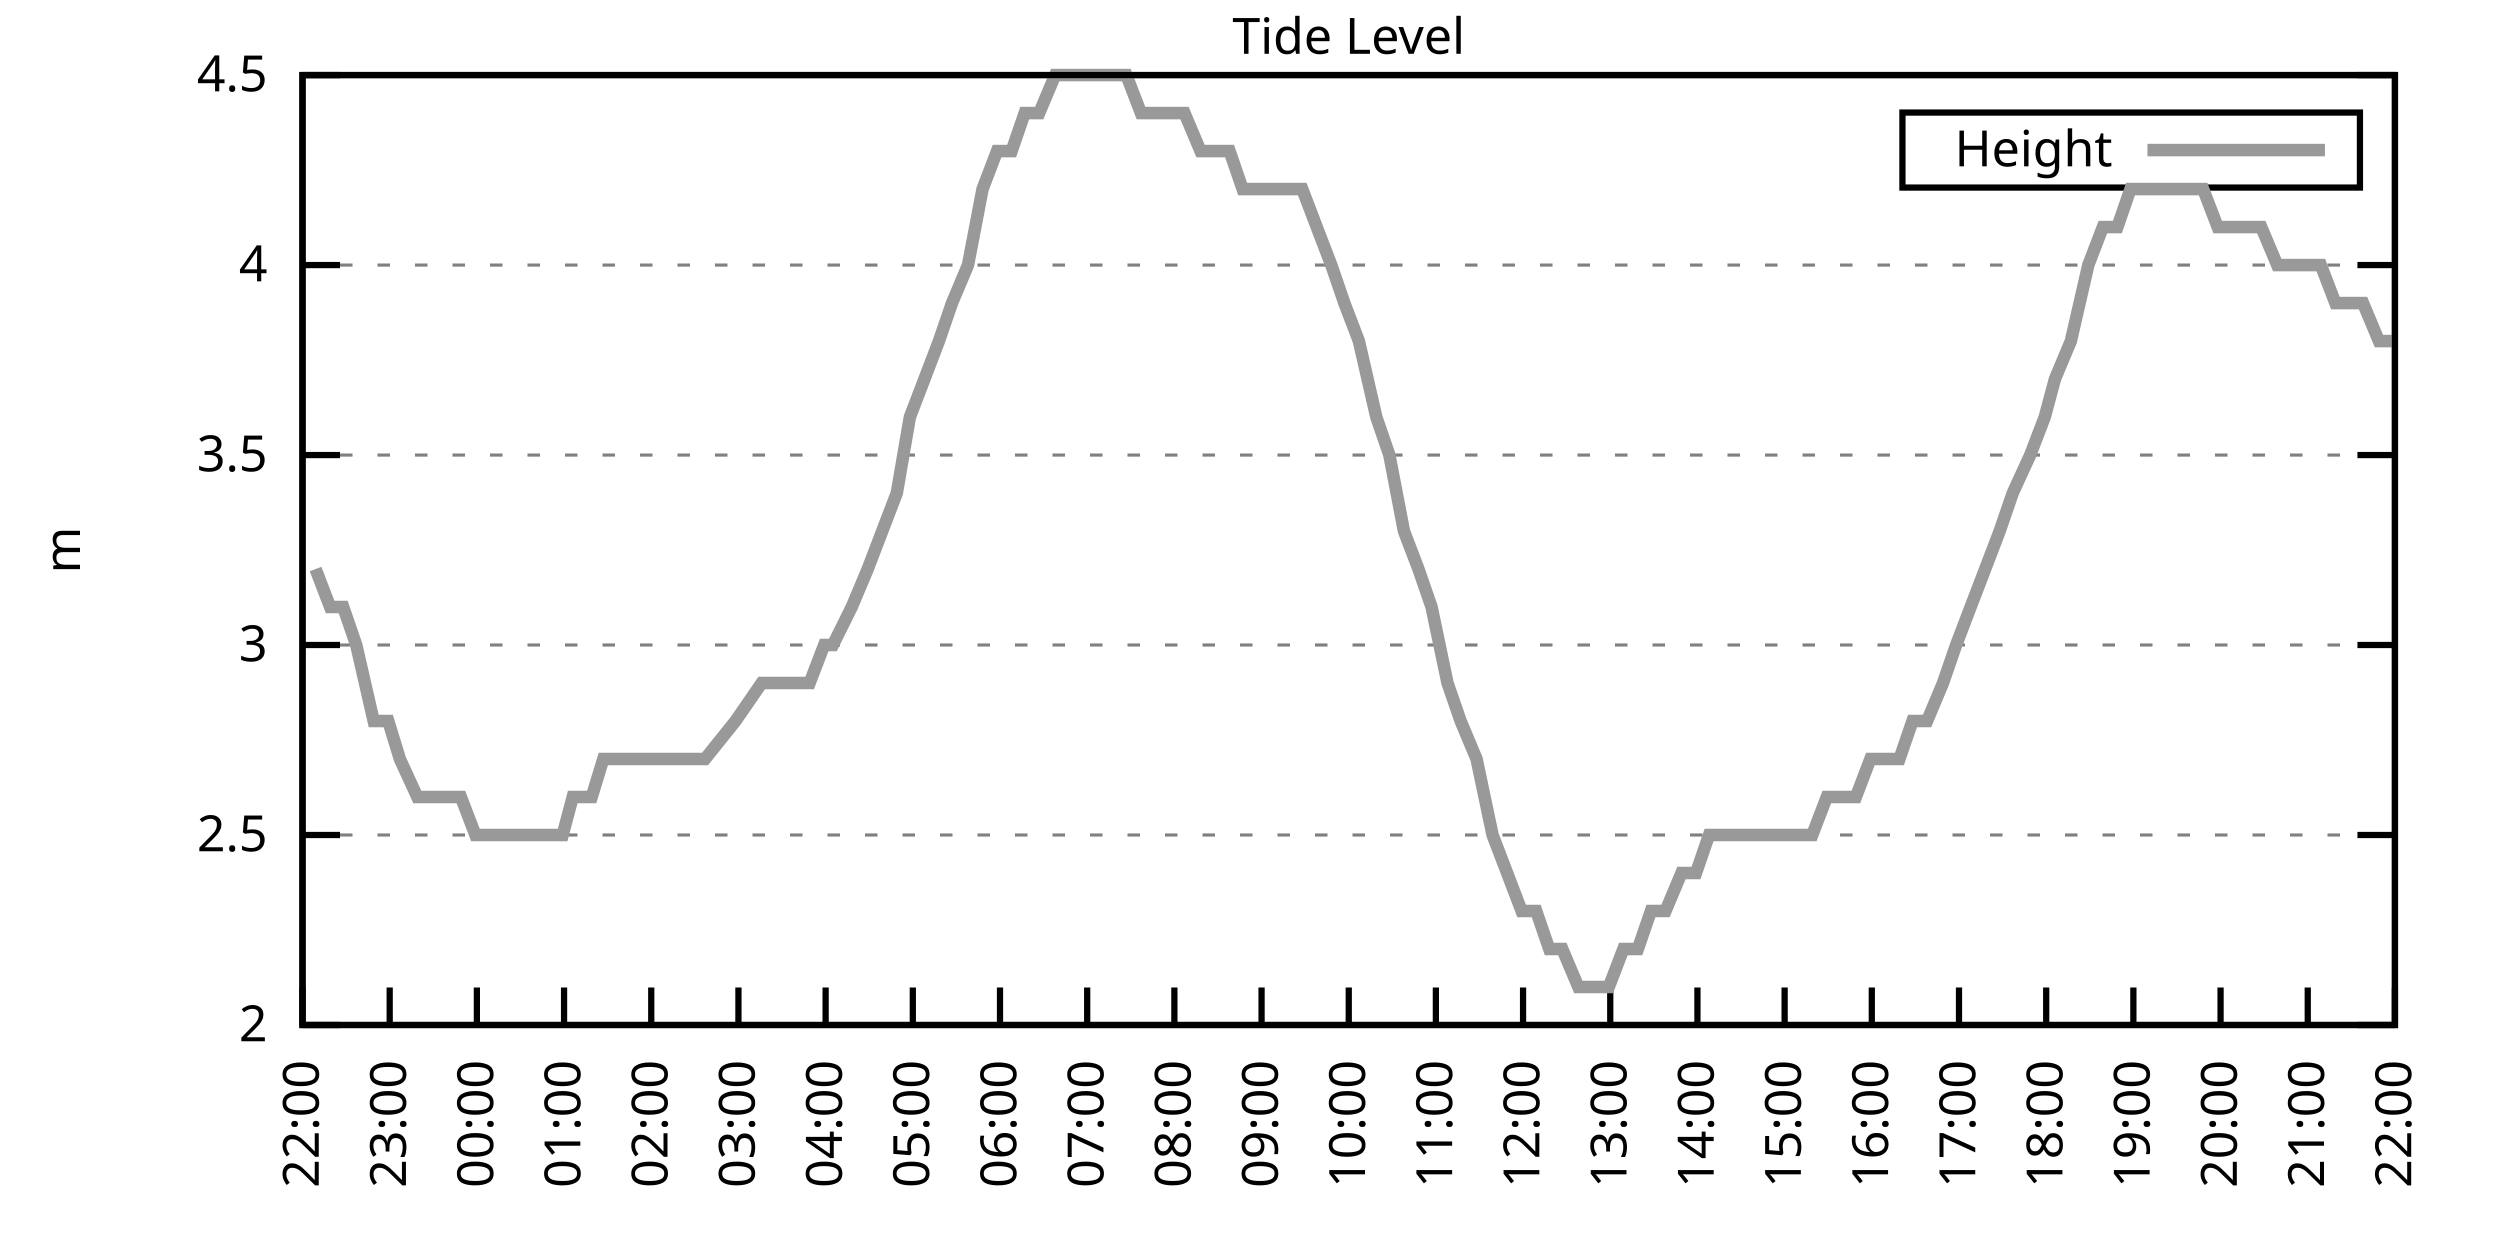
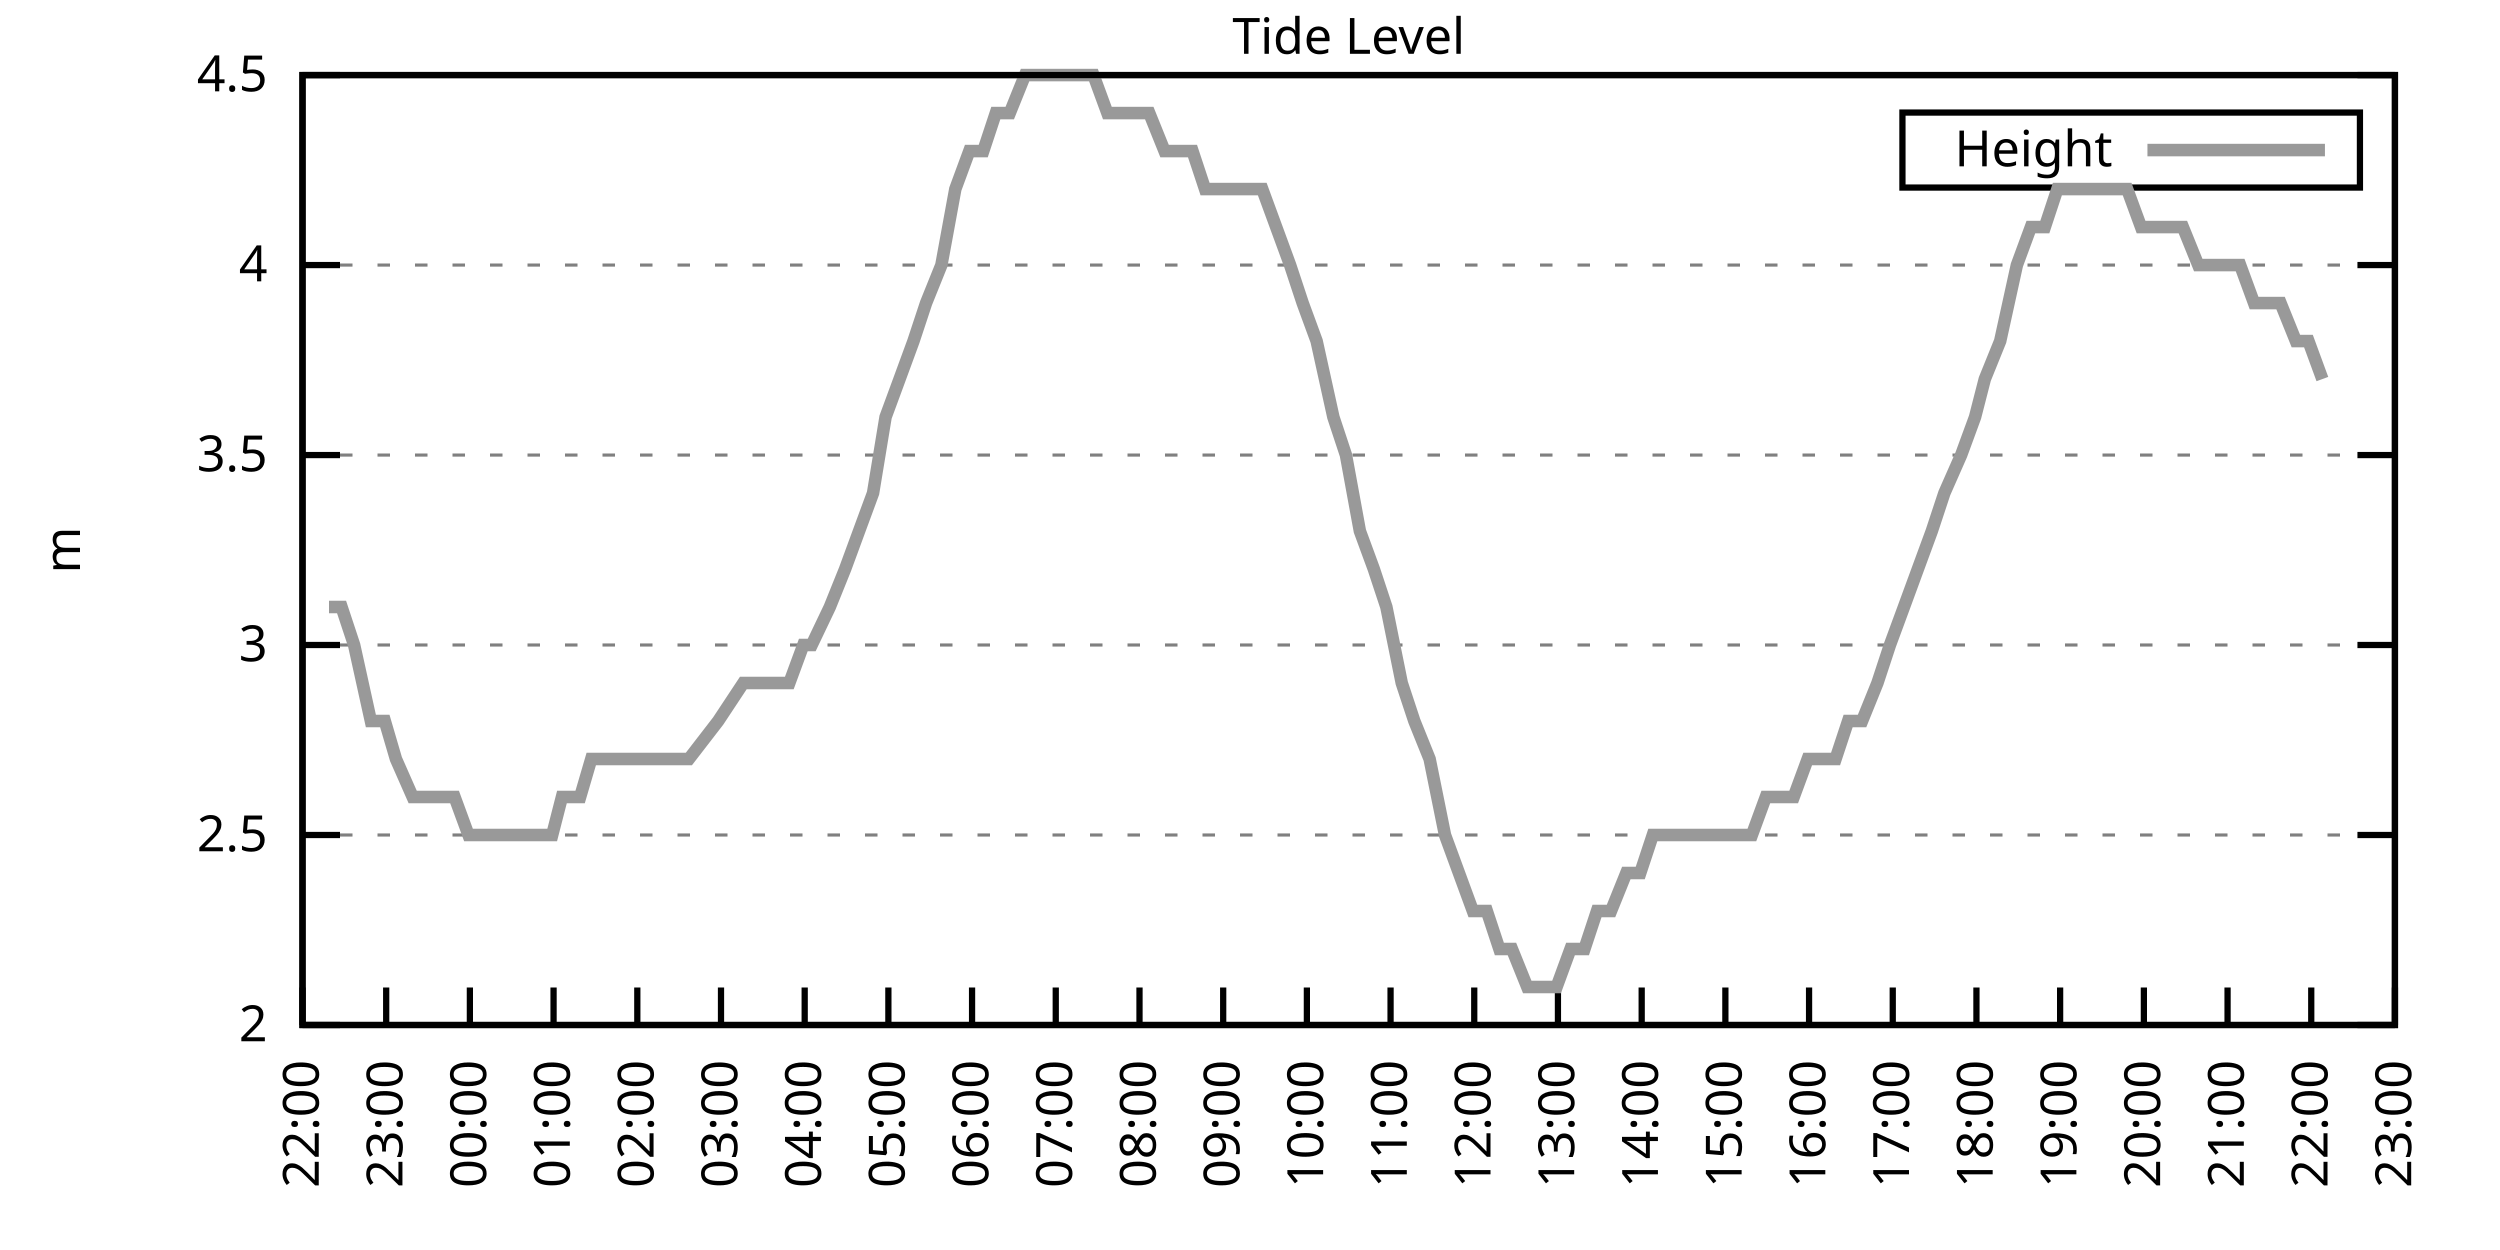
<svg xmlns="http://www.w3.org/2000/svg" xmlns:xlink="http://www.w3.org/1999/xlink" width="400" height="200" viewBox="0 0 400 200">
  <g id="gnuplot_canvas">
    <rect x="0" y="0" width="400" height="200" fill="none" />
    <defs>
      <circle id="gpDot" r="0.5" stroke-width="0.5" stroke="currentColor" />
      <path id="gpPt0" stroke-width="0.333" stroke="currentColor" d="M-1,0 h2 M0,-1 v2" />
      <path id="gpPt1" stroke-width="0.333" stroke="currentColor" d="M-1,-1 L1,1 M1,-1 L-1,1" />
      <path id="gpPt2" stroke-width="0.333" stroke="currentColor" d="M-1,0 L1,0 M0,-1 L0,1 M-1,-1 L1,1 M-1,1 L1,-1" />
      <rect id="gpPt3" stroke-width="0.333" stroke="currentColor" x="-1" y="-1" width="2" height="2" />
      <rect id="gpPt4" stroke-width="0.333" stroke="currentColor" fill="currentColor" x="-1" y="-1" width="2" height="2" />
      <circle id="gpPt5" stroke-width="0.333" stroke="currentColor" cx="0" cy="0" r="1" />
      <use xlink:href="#gpPt5" id="gpPt6" fill="currentColor" stroke="none" />
      <path id="gpPt7" stroke-width="0.333" stroke="currentColor" d="M0,-1.33 L-1.33,0.67 L1.33,0.67 z" />
      <use xlink:href="#gpPt7" id="gpPt8" fill="currentColor" stroke="none" />
      <use xlink:href="#gpPt7" id="gpPt9" stroke="currentColor" transform="rotate(180)" />
      <use xlink:href="#gpPt9" id="gpPt10" fill="currentColor" stroke="none" />
      <use xlink:href="#gpPt3" id="gpPt11" stroke="currentColor" transform="rotate(45)" />
      <use xlink:href="#gpPt11" id="gpPt12" fill="currentColor" stroke="none" />
      <path id="gpPt13" stroke-width="0.333" stroke="currentColor" d="M0,1.330 L1.265,0.411 L0.782,-1.067 L-0.782,-1.076 L-1.265,0.411 z" />
      <use xlink:href="#gpPt13" id="gpPt14" fill="currentColor" stroke="none" />
      <filter id="textbox" filterUnits="objectBoundingBox" x="0" y="0" height="1" width="1">
        <feFlood flood-color="white" flood-opacity="1" result="bgnd" />
        <feComposite in="SourceGraphic" in2="bgnd" operator="atop" />
      </filter>
      <filter id="greybox" filterUnits="objectBoundingBox" x="0" y="0" height="1" width="1">
        <feFlood flood-color="lightgrey" flood-opacity="1" result="grey" />
        <feComposite in="SourceGraphic" in2="grey" operator="atop" />
      </filter>
    </defs>
    <g fill="none" color="white" stroke="currentColor" stroke-width="1.00" stroke-linecap="butt" stroke-linejoin="miter">
</g>
    <g fill="none" color="black" stroke="currentColor" stroke-width="1.00" stroke-linecap="butt" stroke-linejoin="miter">
      <g stroke="none" shape-rendering="crispEdges">
        <polygon fill="rgb(255, 255, 255)" points="48.40,164.00 383.18,164.00 383.18,12.02 48.40,12.02 " />
      </g>
    </g>
    <g fill="none" color="black" stroke="currentColor" stroke-width="1.00" stroke-linecap="butt" stroke-linejoin="miter">
</g>
    <g fill="none" color="black" stroke="black" stroke-width="0.50" stroke-linecap="butt" stroke-linejoin="miter">
</g>
    <g fill="none" color="gray" stroke="currentColor" stroke-width="0.50" stroke-linecap="butt" stroke-linejoin="miter">
      <path stroke="gray" stroke-dasharray="2,4" class="gridline" d="M48.40,164.00 L383.19,164.00  " />
    </g>
    <g fill="none" color="gray" stroke="gray" stroke-width="1.00" stroke-linecap="butt" stroke-linejoin="miter">
</g>
    <g fill="none" color="black" stroke="currentColor" stroke-width="1.00" stroke-linecap="butt" stroke-linejoin="miter">
      <path stroke="black" d="M48.40,164.00 L54.40,164.00 M383.19,164.00 L377.19,164.00  " />
      <g transform="translate(42.80,166.60)" stroke="none" fill="black" font-family="Sans" font-size="8.00" text-anchor="end">
        <text>
          <tspan font-family="Sans"> 2</tspan>
        </text>
      </g>
    </g>
    <g fill="none" color="black" stroke="currentColor" stroke-width="1.00" stroke-linecap="butt" stroke-linejoin="miter">
</g>
    <g fill="none" color="black" stroke="black" stroke-width="0.50" stroke-linecap="butt" stroke-linejoin="miter">
</g>
    <g fill="none" color="gray" stroke="currentColor" stroke-width="0.50" stroke-linecap="butt" stroke-linejoin="miter">
      <path stroke="gray" stroke-dasharray="2,4" class="gridline" d="M48.40,133.60 L383.19,133.60  " />
    </g>
    <g fill="none" color="gray" stroke="gray" stroke-width="1.00" stroke-linecap="butt" stroke-linejoin="miter">
</g>
    <g fill="none" color="black" stroke="currentColor" stroke-width="1.00" stroke-linecap="butt" stroke-linejoin="miter">
      <path stroke="black" d="M48.40,133.60 L54.40,133.60 M383.19,133.60 L377.19,133.60  " />
      <g transform="translate(42.80,136.20)" stroke="none" fill="black" font-family="Sans" font-size="8.00" text-anchor="end">
        <text>
          <tspan font-family="Sans"> 2.5</tspan>
        </text>
      </g>
    </g>
    <g fill="none" color="black" stroke="currentColor" stroke-width="1.00" stroke-linecap="butt" stroke-linejoin="miter">
</g>
    <g fill="none" color="black" stroke="black" stroke-width="0.50" stroke-linecap="butt" stroke-linejoin="miter">
</g>
    <g fill="none" color="gray" stroke="currentColor" stroke-width="0.50" stroke-linecap="butt" stroke-linejoin="miter">
      <path stroke="gray" stroke-dasharray="2,4" class="gridline" d="M48.40,103.20 L383.19,103.20  " />
    </g>
    <g fill="none" color="gray" stroke="gray" stroke-width="1.00" stroke-linecap="butt" stroke-linejoin="miter">
</g>
    <g fill="none" color="black" stroke="currentColor" stroke-width="1.00" stroke-linecap="butt" stroke-linejoin="miter">
      <path stroke="black" d="M48.40,103.20 L54.40,103.20 M383.19,103.20 L377.19,103.20  " />
      <g transform="translate(42.80,105.80)" stroke="none" fill="black" font-family="Sans" font-size="8.00" text-anchor="end">
        <text>
          <tspan font-family="Sans"> 3</tspan>
        </text>
      </g>
    </g>
    <g fill="none" color="black" stroke="currentColor" stroke-width="1.00" stroke-linecap="butt" stroke-linejoin="miter">
</g>
    <g fill="none" color="black" stroke="black" stroke-width="0.50" stroke-linecap="butt" stroke-linejoin="miter">
</g>
    <g fill="none" color="gray" stroke="currentColor" stroke-width="0.50" stroke-linecap="butt" stroke-linejoin="miter">
      <path stroke="gray" stroke-dasharray="2,4" class="gridline" d="M48.40,72.81 L383.19,72.81  " />
    </g>
    <g fill="none" color="gray" stroke="gray" stroke-width="1.00" stroke-linecap="butt" stroke-linejoin="miter">
</g>
    <g fill="none" color="black" stroke="currentColor" stroke-width="1.00" stroke-linecap="butt" stroke-linejoin="miter">
      <path stroke="black" d="M48.40,72.81 L54.40,72.81 M383.19,72.81 L377.19,72.81  " />
      <g transform="translate(42.80,75.41)" stroke="none" fill="black" font-family="Sans" font-size="8.00" text-anchor="end">
        <text>
          <tspan font-family="Sans"> 3.5</tspan>
        </text>
      </g>
    </g>
    <g fill="none" color="black" stroke="currentColor" stroke-width="1.00" stroke-linecap="butt" stroke-linejoin="miter">
</g>
    <g fill="none" color="black" stroke="black" stroke-width="0.50" stroke-linecap="butt" stroke-linejoin="miter">
</g>
    <g fill="none" color="gray" stroke="currentColor" stroke-width="0.50" stroke-linecap="butt" stroke-linejoin="miter">
      <path stroke="gray" stroke-dasharray="2,4" class="gridline" d="M48.40,42.41 L383.19,42.41  " />
    </g>
    <g fill="none" color="gray" stroke="gray" stroke-width="1.00" stroke-linecap="butt" stroke-linejoin="miter">
</g>
    <g fill="none" color="black" stroke="currentColor" stroke-width="1.00" stroke-linecap="butt" stroke-linejoin="miter">
      <path stroke="black" d="M48.40,42.41 L54.40,42.41 M383.19,42.41 L377.19,42.41  " />
      <g transform="translate(42.80,45.01)" stroke="none" fill="black" font-family="Sans" font-size="8.00" text-anchor="end">
        <text>
          <tspan font-family="Sans"> 4</tspan>
        </text>
      </g>
    </g>
    <g fill="none" color="black" stroke="currentColor" stroke-width="1.00" stroke-linecap="butt" stroke-linejoin="miter">
</g>
    <g fill="none" color="black" stroke="black" stroke-width="0.50" stroke-linecap="butt" stroke-linejoin="miter">
</g>
    <g fill="none" color="gray" stroke="currentColor" stroke-width="0.50" stroke-linecap="butt" stroke-linejoin="miter">
      <path stroke="gray" stroke-dasharray="2,4" class="gridline" d="M48.40,12.01 L383.19,12.01  " />
    </g>
    <g fill="none" color="gray" stroke="gray" stroke-width="1.00" stroke-linecap="butt" stroke-linejoin="miter">
</g>
    <g fill="none" color="black" stroke="currentColor" stroke-width="1.00" stroke-linecap="butt" stroke-linejoin="miter">
      <path stroke="black" d="M48.40,12.01 L54.40,12.01 M383.19,12.01 L377.19,12.01  " />
      <g transform="translate(42.80,14.61)" stroke="none" fill="black" font-family="Sans" font-size="8.00" text-anchor="end">
        <text>
          <tspan font-family="Sans"> 4.5</tspan>
        </text>
      </g>
    </g>
    <g fill="none" color="black" stroke="currentColor" stroke-width="1.00" stroke-linecap="butt" stroke-linejoin="miter">
      <path stroke="black" d="M48.40,164.00 L48.40,158.00  " />
      <g transform="translate(51.00,169.60) rotate(270.00)" stroke="none" fill="black" font-family="Sans" font-size="8.00" text-anchor="end">
        <text>
          <tspan font-family="Sans">22:00</tspan>
        </text>
      </g>
    </g>
    <g fill="none" color="black" stroke="currentColor" stroke-width="1.00" stroke-linecap="butt" stroke-linejoin="miter">
-       <path stroke="black" d="M62.35,164.00 L62.35,158.00  " />
-       <g transform="translate(64.95,169.60) rotate(270.00)" stroke="none" fill="black" font-family="Sans" font-size="8.00" text-anchor="end">
+       <path stroke="black" d="M61.79,164.00 L61.79,158.00  " />
+       <g transform="translate(64.39,169.60) rotate(270.00)" stroke="none" fill="black" font-family="Sans" font-size="8.00" text-anchor="end">
        <text>
          <tspan font-family="Sans">23:00</tspan>
        </text>
      </g>
    </g>
    <g fill="none" color="black" stroke="currentColor" stroke-width="1.00" stroke-linecap="butt" stroke-linejoin="miter">
-       <path stroke="black" d="M76.30,164.00 L76.30,158.00  " />
-       <g transform="translate(78.90,169.60) rotate(270.00)" stroke="none" fill="black" font-family="Sans" font-size="8.00" text-anchor="end">
+       <path stroke="black" d="M75.18,164.00 L75.18,158.00  " />
+       <g transform="translate(77.78,169.60) rotate(270.00)" stroke="none" fill="black" font-family="Sans" font-size="8.00" text-anchor="end">
        <text>
          <tspan font-family="Sans">00:00</tspan>
        </text>
      </g>
    </g>
    <g fill="none" color="black" stroke="currentColor" stroke-width="1.00" stroke-linecap="butt" stroke-linejoin="miter">
-       <path stroke="black" d="M90.25,164.00 L90.25,158.00  " />
-       <g transform="translate(92.85,169.60) rotate(270.00)" stroke="none" fill="black" font-family="Sans" font-size="8.00" text-anchor="end">
+       <path stroke="black" d="M88.57,164.00 L88.57,158.00  " />
+       <g transform="translate(91.17,169.60) rotate(270.00)" stroke="none" fill="black" font-family="Sans" font-size="8.00" text-anchor="end">
        <text>
          <tspan font-family="Sans">01:00</tspan>
        </text>
      </g>
    </g>
    <g fill="none" color="black" stroke="currentColor" stroke-width="1.00" stroke-linecap="butt" stroke-linejoin="miter">
-       <path stroke="black" d="M104.20,164.00 L104.20,158.00  " />
-       <g transform="translate(106.80,169.60) rotate(270.00)" stroke="none" fill="black" font-family="Sans" font-size="8.00" text-anchor="end">
+       <path stroke="black" d="M101.97,164.00 L101.97,158.00  " />
+       <g transform="translate(104.57,169.60) rotate(270.00)" stroke="none" fill="black" font-family="Sans" font-size="8.00" text-anchor="end">
        <text>
          <tspan font-family="Sans">02:00</tspan>
        </text>
      </g>
    </g>
    <g fill="none" color="black" stroke="currentColor" stroke-width="1.00" stroke-linecap="butt" stroke-linejoin="miter">
-       <path stroke="black" d="M118.15,164.00 L118.15,158.00  " />
-       <g transform="translate(120.75,169.60) rotate(270.00)" stroke="none" fill="black" font-family="Sans" font-size="8.00" text-anchor="end">
+       <path stroke="black" d="M115.36,164.00 L115.36,158.00  " />
+       <g transform="translate(117.96,169.60) rotate(270.00)" stroke="none" fill="black" font-family="Sans" font-size="8.00" text-anchor="end">
        <text>
          <tspan font-family="Sans">03:00</tspan>
        </text>
      </g>
    </g>
    <g fill="none" color="black" stroke="currentColor" stroke-width="1.00" stroke-linecap="butt" stroke-linejoin="miter">
-       <path stroke="black" d="M132.10,164.00 L132.10,158.00  " />
-       <g transform="translate(134.70,169.60) rotate(270.00)" stroke="none" fill="black" font-family="Sans" font-size="8.00" text-anchor="end">
+       <path stroke="black" d="M128.75,164.00 L128.75,158.00  " />
+       <g transform="translate(131.35,169.60) rotate(270.00)" stroke="none" fill="black" font-family="Sans" font-size="8.00" text-anchor="end">
        <text>
          <tspan font-family="Sans">04:00</tspan>
        </text>
      </g>
    </g>
    <g fill="none" color="black" stroke="currentColor" stroke-width="1.00" stroke-linecap="butt" stroke-linejoin="miter">
-       <path stroke="black" d="M146.05,164.00 L146.05,158.00  " />
-       <g transform="translate(148.65,169.60) rotate(270.00)" stroke="none" fill="black" font-family="Sans" font-size="8.00" text-anchor="end">
+       <path stroke="black" d="M142.14,164.00 L142.14,158.00  " />
+       <g transform="translate(144.74,169.60) rotate(270.00)" stroke="none" fill="black" font-family="Sans" font-size="8.00" text-anchor="end">
        <text>
          <tspan font-family="Sans">05:00</tspan>
        </text>
      </g>
    </g>
    <g fill="none" color="black" stroke="currentColor" stroke-width="1.00" stroke-linecap="butt" stroke-linejoin="miter">
-       <path stroke="black" d="M160.00,164.00 L160.00,158.00  " />
-       <g transform="translate(162.60,169.60) rotate(270.00)" stroke="none" fill="black" font-family="Sans" font-size="8.00" text-anchor="end">
+       <path stroke="black" d="M155.53,164.00 L155.53,158.00  " />
+       <g transform="translate(158.13,169.60) rotate(270.00)" stroke="none" fill="black" font-family="Sans" font-size="8.00" text-anchor="end">
        <text>
          <tspan font-family="Sans">06:00</tspan>
        </text>
      </g>
    </g>
    <g fill="none" color="black" stroke="currentColor" stroke-width="1.00" stroke-linecap="butt" stroke-linejoin="miter">
-       <path stroke="black" d="M173.95,164.00 L173.95,158.00  " />
-       <g transform="translate(176.55,169.60) rotate(270.00)" stroke="none" fill="black" font-family="Sans" font-size="8.00" text-anchor="end">
+       <path stroke="black" d="M168.92,164.00 L168.92,158.00  " />
+       <g transform="translate(171.52,169.60) rotate(270.00)" stroke="none" fill="black" font-family="Sans" font-size="8.00" text-anchor="end">
        <text>
          <tspan font-family="Sans">07:00</tspan>
        </text>
      </g>
    </g>
    <g fill="none" color="black" stroke="currentColor" stroke-width="1.00" stroke-linecap="butt" stroke-linejoin="miter">
-       <path stroke="black" d="M187.90,164.00 L187.90,158.00  " />
-       <g transform="translate(190.50,169.60) rotate(270.00)" stroke="none" fill="black" font-family="Sans" font-size="8.00" text-anchor="end">
+       <path stroke="black" d="M182.32,164.00 L182.32,158.00  " />
+       <g transform="translate(184.92,169.60) rotate(270.00)" stroke="none" fill="black" font-family="Sans" font-size="8.00" text-anchor="end">
        <text>
          <tspan font-family="Sans">08:00</tspan>
        </text>
      </g>
    </g>
    <g fill="none" color="black" stroke="currentColor" stroke-width="1.00" stroke-linecap="butt" stroke-linejoin="miter">
-       <path stroke="black" d="M201.85,164.00 L201.85,158.00  " />
-       <g transform="translate(204.45,169.60) rotate(270.00)" stroke="none" fill="black" font-family="Sans" font-size="8.00" text-anchor="end">
+       <path stroke="black" d="M195.71,164.00 L195.71,158.00  " />
+       <g transform="translate(198.31,169.60) rotate(270.00)" stroke="none" fill="black" font-family="Sans" font-size="8.00" text-anchor="end">
        <text>
          <tspan font-family="Sans">09:00</tspan>
        </text>
      </g>
    </g>
    <g fill="none" color="black" stroke="currentColor" stroke-width="1.00" stroke-linecap="butt" stroke-linejoin="miter">
-       <path stroke="black" d="M215.80,164.00 L215.80,158.00  " />
-       <g transform="translate(218.40,169.60) rotate(270.00)" stroke="none" fill="black" font-family="Sans" font-size="8.00" text-anchor="end">
+       <path stroke="black" d="M209.10,164.00 L209.10,158.00  " />
+       <g transform="translate(211.70,169.60) rotate(270.00)" stroke="none" fill="black" font-family="Sans" font-size="8.00" text-anchor="end">
        <text>
          <tspan font-family="Sans">10:00</tspan>
        </text>
      </g>
    </g>
    <g fill="none" color="black" stroke="currentColor" stroke-width="1.00" stroke-linecap="butt" stroke-linejoin="miter">
-       <path stroke="black" d="M229.74,164.00 L229.74,158.00  " />
-       <g transform="translate(232.34,169.60) rotate(270.00)" stroke="none" fill="black" font-family="Sans" font-size="8.00" text-anchor="end">
+       <path stroke="black" d="M222.49,164.00 L222.49,158.00  " />
+       <g transform="translate(225.09,169.60) rotate(270.00)" stroke="none" fill="black" font-family="Sans" font-size="8.00" text-anchor="end">
        <text>
          <tspan font-family="Sans">11:00</tspan>
        </text>
      </g>
    </g>
    <g fill="none" color="black" stroke="currentColor" stroke-width="1.00" stroke-linecap="butt" stroke-linejoin="miter">
-       <path stroke="black" d="M243.69,164.00 L243.69,158.00  " />
-       <g transform="translate(246.29,169.60) rotate(270.00)" stroke="none" fill="black" font-family="Sans" font-size="8.00" text-anchor="end">
+       <path stroke="black" d="M235.88,164.00 L235.88,158.00  " />
+       <g transform="translate(238.48,169.60) rotate(270.00)" stroke="none" fill="black" font-family="Sans" font-size="8.00" text-anchor="end">
        <text>
          <tspan font-family="Sans">12:00</tspan>
        </text>
      </g>
    </g>
    <g fill="none" color="black" stroke="currentColor" stroke-width="1.00" stroke-linecap="butt" stroke-linejoin="miter">
-       <path stroke="black" d="M257.64,164.00 L257.64,158.00  " />
-       <g transform="translate(260.24,169.60) rotate(270.00)" stroke="none" fill="black" font-family="Sans" font-size="8.00" text-anchor="end">
+       <path stroke="black" d="M249.27,164.00 L249.27,158.00  " />
+       <g transform="translate(251.87,169.60) rotate(270.00)" stroke="none" fill="black" font-family="Sans" font-size="8.00" text-anchor="end">
        <text>
          <tspan font-family="Sans">13:00</tspan>
        </text>
      </g>
    </g>
    <g fill="none" color="black" stroke="currentColor" stroke-width="1.00" stroke-linecap="butt" stroke-linejoin="miter">
-       <path stroke="black" d="M271.59,164.00 L271.59,158.00  " />
-       <g transform="translate(274.19,169.60) rotate(270.00)" stroke="none" fill="black" font-family="Sans" font-size="8.00" text-anchor="end">
+       <path stroke="black" d="M262.67,164.00 L262.67,158.00  " />
+       <g transform="translate(265.27,169.60) rotate(270.00)" stroke="none" fill="black" font-family="Sans" font-size="8.00" text-anchor="end">
        <text>
          <tspan font-family="Sans">14:00</tspan>
        </text>
      </g>
    </g>
    <g fill="none" color="black" stroke="currentColor" stroke-width="1.00" stroke-linecap="butt" stroke-linejoin="miter">
-       <path stroke="black" d="M285.54,164.00 L285.54,158.00  " />
-       <g transform="translate(288.14,169.60) rotate(270.00)" stroke="none" fill="black" font-family="Sans" font-size="8.00" text-anchor="end">
+       <path stroke="black" d="M276.06,164.00 L276.06,158.00  " />
+       <g transform="translate(278.66,169.60) rotate(270.00)" stroke="none" fill="black" font-family="Sans" font-size="8.00" text-anchor="end">
        <text>
          <tspan font-family="Sans">15:00</tspan>
        </text>
      </g>
    </g>
    <g fill="none" color="black" stroke="currentColor" stroke-width="1.00" stroke-linecap="butt" stroke-linejoin="miter">
-       <path stroke="black" d="M299.49,164.00 L299.49,158.00  " />
-       <g transform="translate(302.09,169.60) rotate(270.00)" stroke="none" fill="black" font-family="Sans" font-size="8.00" text-anchor="end">
+       <path stroke="black" d="M289.45,164.00 L289.45,158.00  " />
+       <g transform="translate(292.05,169.60) rotate(270.00)" stroke="none" fill="black" font-family="Sans" font-size="8.00" text-anchor="end">
        <text>
          <tspan font-family="Sans">16:00</tspan>
        </text>
      </g>
    </g>
    <g fill="none" color="black" stroke="currentColor" stroke-width="1.00" stroke-linecap="butt" stroke-linejoin="miter">
-       <path stroke="black" d="M313.44,164.00 L313.44,158.00  " />
-       <g transform="translate(316.04,169.60) rotate(270.00)" stroke="none" fill="black" font-family="Sans" font-size="8.00" text-anchor="end">
+       <path stroke="black" d="M302.84,164.00 L302.84,158.00  " />
+       <g transform="translate(305.44,169.60) rotate(270.00)" stroke="none" fill="black" font-family="Sans" font-size="8.00" text-anchor="end">
        <text>
          <tspan font-family="Sans">17:00</tspan>
        </text>
      </g>
    </g>
    <g fill="none" color="black" stroke="currentColor" stroke-width="1.00" stroke-linecap="butt" stroke-linejoin="miter">
-       <path stroke="black" d="M327.39,164.00 L327.39,158.00  " />
-       <g transform="translate(329.99,169.60) rotate(270.00)" stroke="none" fill="black" font-family="Sans" font-size="8.00" text-anchor="end">
+       <path stroke="black" d="M316.23,164.00 L316.23,158.00  " />
+       <g transform="translate(318.83,169.60) rotate(270.00)" stroke="none" fill="black" font-family="Sans" font-size="8.00" text-anchor="end">
        <text>
          <tspan font-family="Sans">18:00</tspan>
        </text>
      </g>
    </g>
    <g fill="none" color="black" stroke="currentColor" stroke-width="1.00" stroke-linecap="butt" stroke-linejoin="miter">
-       <path stroke="black" d="M341.34,164.00 L341.34,158.00  " />
-       <g transform="translate(343.94,169.60) rotate(270.00)" stroke="none" fill="black" font-family="Sans" font-size="8.00" text-anchor="end">
+       <path stroke="black" d="M329.62,164.00 L329.62,158.00  " />
+       <g transform="translate(332.22,169.60) rotate(270.00)" stroke="none" fill="black" font-family="Sans" font-size="8.00" text-anchor="end">
        <text>
          <tspan font-family="Sans">19:00</tspan>
        </text>
      </g>
    </g>
    <g fill="none" color="black" stroke="currentColor" stroke-width="1.00" stroke-linecap="butt" stroke-linejoin="miter">
-       <path stroke="black" d="M355.29,164.00 L355.29,158.00  " />
-       <g transform="translate(357.89,169.60) rotate(270.00)" stroke="none" fill="black" font-family="Sans" font-size="8.00" text-anchor="end">
+       <path stroke="black" d="M343.02,164.00 L343.02,158.00  " />
+       <g transform="translate(345.62,169.60) rotate(270.00)" stroke="none" fill="black" font-family="Sans" font-size="8.00" text-anchor="end">
        <text>
          <tspan font-family="Sans">20:00</tspan>
        </text>
      </g>
    </g>
    <g fill="none" color="black" stroke="currentColor" stroke-width="1.00" stroke-linecap="butt" stroke-linejoin="miter">
-       <path stroke="black" d="M369.24,164.00 L369.24,158.00  " />
-       <g transform="translate(371.84,169.60) rotate(270.00)" stroke="none" fill="black" font-family="Sans" font-size="8.00" text-anchor="end">
+       <path stroke="black" d="M356.41,164.00 L356.41,158.00  " />
+       <g transform="translate(359.01,169.60) rotate(270.00)" stroke="none" fill="black" font-family="Sans" font-size="8.00" text-anchor="end">
        <text>
          <tspan font-family="Sans">21:00</tspan>
+         </text>
+       </g>
+     </g>
+     <g fill="none" color="black" stroke="currentColor" stroke-width="1.00" stroke-linecap="butt" stroke-linejoin="miter">
+       <path stroke="black" d="M369.80,164.00 L369.80,158.00  " />
+       <g transform="translate(372.40,169.60) rotate(270.00)" stroke="none" fill="black" font-family="Sans" font-size="8.00" text-anchor="end">
+         <text>
+           <tspan font-family="Sans">22:00</tspan>
        </text>
      </g>
    </g>
    <g fill="none" color="black" stroke="currentColor" stroke-width="1.00" stroke-linecap="butt" stroke-linejoin="miter">
      <path stroke="black" d="M383.19,164.00 L383.19,158.00  " />
      <g transform="translate(385.79,169.60) rotate(270.00)" stroke="none" fill="black" font-family="Sans" font-size="8.00" text-anchor="end">
        <text>
-           <tspan font-family="Sans">22:00</tspan>
+           <tspan font-family="Sans">23:00</tspan>
        </text>
      </g>
    </g>
    <g fill="none" color="black" stroke="currentColor" stroke-width="1.00" stroke-linecap="butt" stroke-linejoin="miter">
</g>
    <g fill="none" color="black" stroke="currentColor" stroke-width="1.00" stroke-linecap="butt" stroke-linejoin="miter">
      <path stroke="black" d="M48.40,12.01 L48.40,164.00 L383.19,164.00 L383.19,12.01 L48.40,12.01 Z  " />
    </g>
    <g fill="none" color="black" stroke="currentColor" stroke-width="1.00" stroke-linecap="butt" stroke-linejoin="miter">
</g>
    <g fill="none" color="black" stroke="currentColor" stroke-width="1.00" stroke-linecap="butt" stroke-linejoin="miter">
      <path stroke="black" d="M304.39,30.01 L304.39,18.01 L377.59,18.01 L377.59,30.01 L304.39,30.01 Z  " />
    </g>
    <g id="Tide_level_plot_1">
      <g fill="none" color="white" stroke="black" stroke-width="2.00" stroke-linecap="butt" stroke-linejoin="miter">
</g>
      <g fill="none" color="black" stroke="currentColor" stroke-width="2.00" stroke-linecap="butt" stroke-linejoin="miter">
        <g transform="translate(337.99,26.61)" stroke="none" fill="black" font-family="Sans" font-size="8.00" text-anchor="end">
          <text>
            <tspan font-family="Sans">Height</tspan>
          </text>
        </g>
      </g>
      <g fill="none" color="black" stroke="currentColor" stroke-width="2.00" stroke-linecap="butt" stroke-linejoin="miter">
-         <path stroke="rgb(153, 153, 153)" d="M343.59,24.01 L371.99,24.01 M50.49,91.04 L52.82,97.12 L54.91,97.12 L57.00,103.20 L59.79,115.36 L62.12,115.36   L63.98,121.44 L66.77,127.52 L69.09,127.52 L71.42,127.52 L73.74,127.52 L76.07,133.60 L78.16,133.60 L80.72,133.60   L82.58,133.60 L85.37,133.60 L87.46,133.60 L90.02,133.60 L91.64,127.52 L94.67,127.52 L96.53,121.44 L99.32,121.44   L101.41,121.44 L103.50,121.44 L106.29,121.44 L108.38,121.44 L110.94,121.44 L112.80,121.44 L117.68,115.36 L121.87,109.28   L124.66,109.28 L126.98,109.28 L129.54,109.28 L131.87,103.20 L133.26,103.20 L136.28,97.12 L138.84,91.04 L141.16,84.97   L143.49,78.89 L145.58,66.73 L147.91,60.65 L150.23,54.57 L152.32,48.49 L154.88,42.41 L157.21,30.25 L159.53,24.17   L161.86,24.17 L163.95,18.09 L166.27,18.09 L168.83,12.01 L171.16,12.01 L173.48,12.01 L175.81,12.01 L178.13,12.01   L180.22,12.01 L182.55,18.09 L184.87,18.09 L187.66,18.09 L189.52,18.09 L192.08,24.17 L194.41,24.17 L196.73,24.17   L198.82,30.25 L201.38,30.25 L203.47,30.25 L205.80,30.25 L208.36,30.25 L210.68,36.33 L213.01,42.41 L215.10,48.49   L217.42,54.57 L220.21,66.73 L222.30,72.81 L224.63,84.97 L226.95,91.04 L229.05,97.12 L231.60,109.28 L233.70,115.36   L236.25,121.44 L238.81,133.60 L241.14,139.68 L243.46,145.76 L245.79,145.76 L247.88,151.84 L249.97,151.84 L252.53,157.92   L255.09,157.92 L257.41,157.92 L259.74,151.84 L262.06,151.84 L264.15,145.76 L266.48,145.76 L269.04,139.68 L271.36,139.68   L273.45,133.60 L275.55,133.60 L278.10,133.60 L280.66,133.60 L282.99,133.60 L285.31,133.60 L287.64,133.60 L289.96,133.60   L292.29,127.52 L294.61,127.52 L296.94,127.52 L299.26,121.44 L301.58,121.44 L303.91,121.44 L306.00,115.36 L308.33,115.36   L310.88,109.28 L312.98,103.20 L315.30,97.12 L317.63,91.04 L319.95,84.97 L322.04,78.89 L324.83,72.81 L327.16,66.73   L328.79,60.65 L331.34,54.57 L334.13,42.41 L336.46,36.33 L338.78,36.33 L340.88,30.25 L343.20,30.25 L345.53,30.25   L348.08,30.25 L350.18,30.25 L352.50,30.25 L354.83,36.33 L356.92,36.33 L359.71,36.33 L361.80,36.33 L364.36,42.41   L366.68,42.41 L369.01,42.41 L371.33,42.41 L373.66,48.49 L375.98,48.49 L378.08,48.49 L380.63,54.57 L382.73,54.57    " />
+         <path stroke="rgb(153, 153, 153)" d="M343.59,24.01 L371.99,24.01 M52.64,97.12 L54.65,97.12 L56.66,103.20 L59.34,115.36 L61.57,115.36 L63.35,121.44   L66.03,127.52 L68.26,127.52 L70.50,127.52 L72.73,127.52 L74.96,133.60 L76.97,133.60 L79.42,133.60 L81.21,133.60   L83.89,133.60 L85.90,133.60 L88.35,133.60 L89.91,127.52 L92.82,127.52 L94.60,121.44 L97.28,121.44 L99.29,121.44   L101.30,121.44 L103.98,121.44 L105.98,121.44 L108.44,121.44 L110.22,121.44 L114.91,115.36 L118.93,109.28 L121.61,109.28   L123.84,109.28 L126.29,109.28 L128.53,103.20 L129.87,103.20 L132.77,97.12 L135.22,91.04 L137.45,84.97 L139.69,78.89   L141.69,66.73 L143.93,60.65 L146.16,54.57 L148.17,48.49 L150.62,42.41 L152.85,30.25 L155.09,24.17 L157.32,24.17   L159.33,18.09 L161.56,18.09 L164.01,12.01 L166.25,12.01 L168.48,12.01 L170.71,12.01 L172.94,12.01 L174.95,12.01   L177.18,18.09 L179.41,18.09 L182.09,18.09 L183.88,18.09 L186.33,24.17 L188.57,24.17 L190.80,24.17 L192.81,30.25   L195.26,30.25 L197.27,30.25 L199.50,30.25 L201.96,30.25 L204.19,36.33 L206.42,42.41 L208.43,48.49 L210.66,54.57   L213.34,66.73 L215.35,72.81 L217.58,84.97 L219.81,91.04 L221.82,97.12 L224.28,109.28 L226.29,115.36 L228.74,121.44   L231.20,133.60 L233.43,139.68 L235.66,145.76 L237.89,145.76 L239.90,151.84 L241.91,151.84 L244.36,157.92 L246.82,157.92   L249.05,157.92 L251.28,151.84 L253.51,151.84 L255.52,145.76 L257.76,145.76 L260.21,139.68 L262.44,139.68 L264.45,133.60   L266.46,133.60 L268.92,133.60 L271.37,133.60 L273.60,133.60 L275.83,133.60 L278.07,133.60 L280.30,133.60 L282.53,127.52   L284.76,127.52 L286.99,127.52 L289.23,121.44 L291.46,121.44 L293.69,121.44 L295.70,115.36 L297.93,115.36 L300.39,109.28   L302.39,103.20 L304.63,97.12 L306.86,91.04 L309.09,84.97 L311.10,78.89 L313.78,72.81 L316.01,66.73 L317.57,60.65   L320.03,54.57 L322.70,42.41 L324.94,36.33 L327.17,36.33 L329.18,30.25 L331.41,30.25 L333.64,30.25 L336.10,30.25   L338.10,30.25 L340.34,30.25 L342.57,36.33 L344.58,36.33 L347.26,36.33 L349.26,36.33 L351.72,42.41 L353.95,42.41   L356.18,42.41 L358.42,42.41 L360.65,48.49 L362.88,48.49 L364.89,48.49 L367.34,54.57 L369.35,54.57 L371.58,60.65    " />
      </g>
    </g>
    <g fill="none" color="black" stroke="currentColor" stroke-width="2.00" stroke-linecap="butt" stroke-linejoin="miter">
</g>
    <g fill="none" color="black" stroke="black" stroke-width="1.00" stroke-linecap="butt" stroke-linejoin="miter">
</g>
    <g fill="none" color="black" stroke="currentColor" stroke-width="1.00" stroke-linecap="butt" stroke-linejoin="miter">
      <path stroke="black" d="M48.40,12.01 L48.40,164.00 L383.19,164.00 L383.19,12.01 L48.40,12.01 Z  " />
      <g transform="translate(12.80,88.01) rotate(270.00)" stroke="none" fill="black" font-family="Sans" font-size="8.00" text-anchor="middle">
        <text>
          <tspan font-family="Sans">m</tspan>
        </text>
      </g>
    </g>
    <g fill="none" color="black" stroke="currentColor" stroke-width="1.00" stroke-linecap="butt" stroke-linejoin="miter">
</g>
    <g fill="none" color="black" stroke="currentColor" stroke-width="1.00" stroke-linecap="butt" stroke-linejoin="miter">
      <g transform="translate(215.79,8.61)" stroke="none" fill="black" font-family="Sans" font-size="8.00" text-anchor="middle">
        <text>
          <tspan font-family="Sans">Tide Level</tspan>
        </text>
      </g>
    </g>
    <g fill="none" color="black" stroke="currentColor" stroke-width="1.00" stroke-linecap="butt" stroke-linejoin="miter">
</g>
  </g>
</svg>
